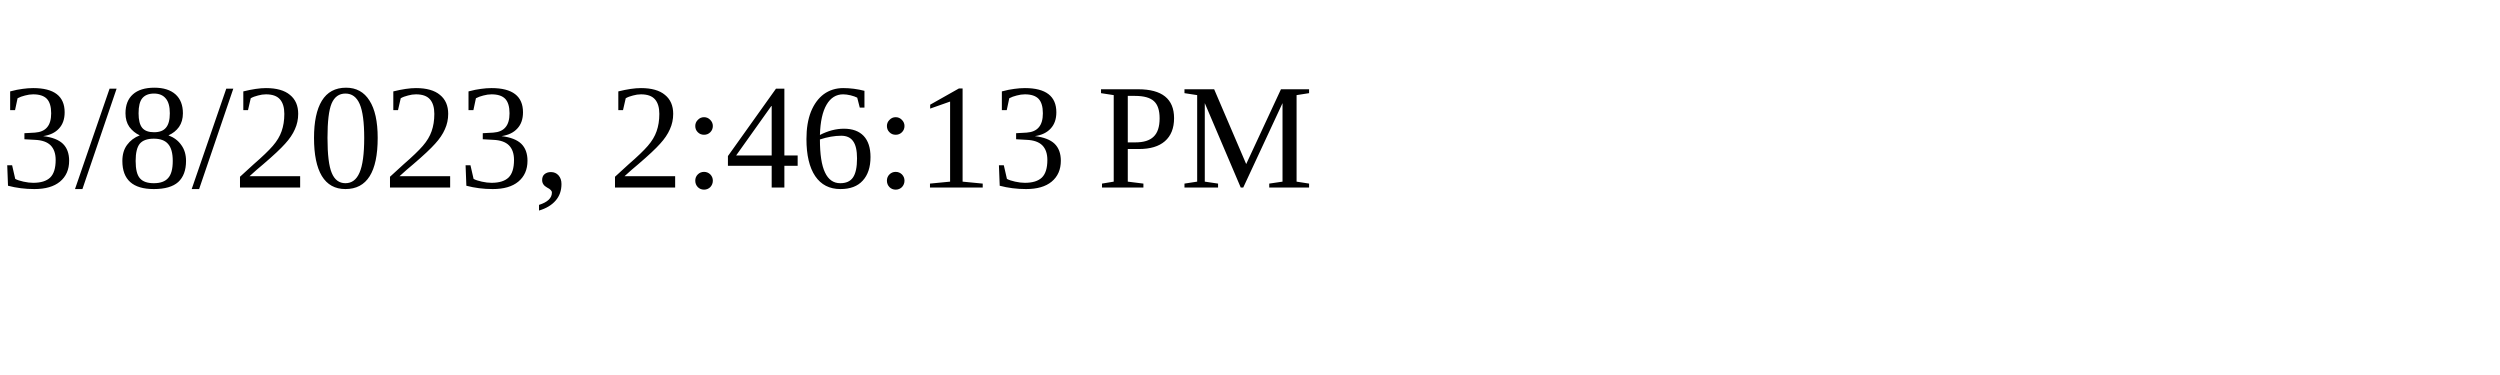
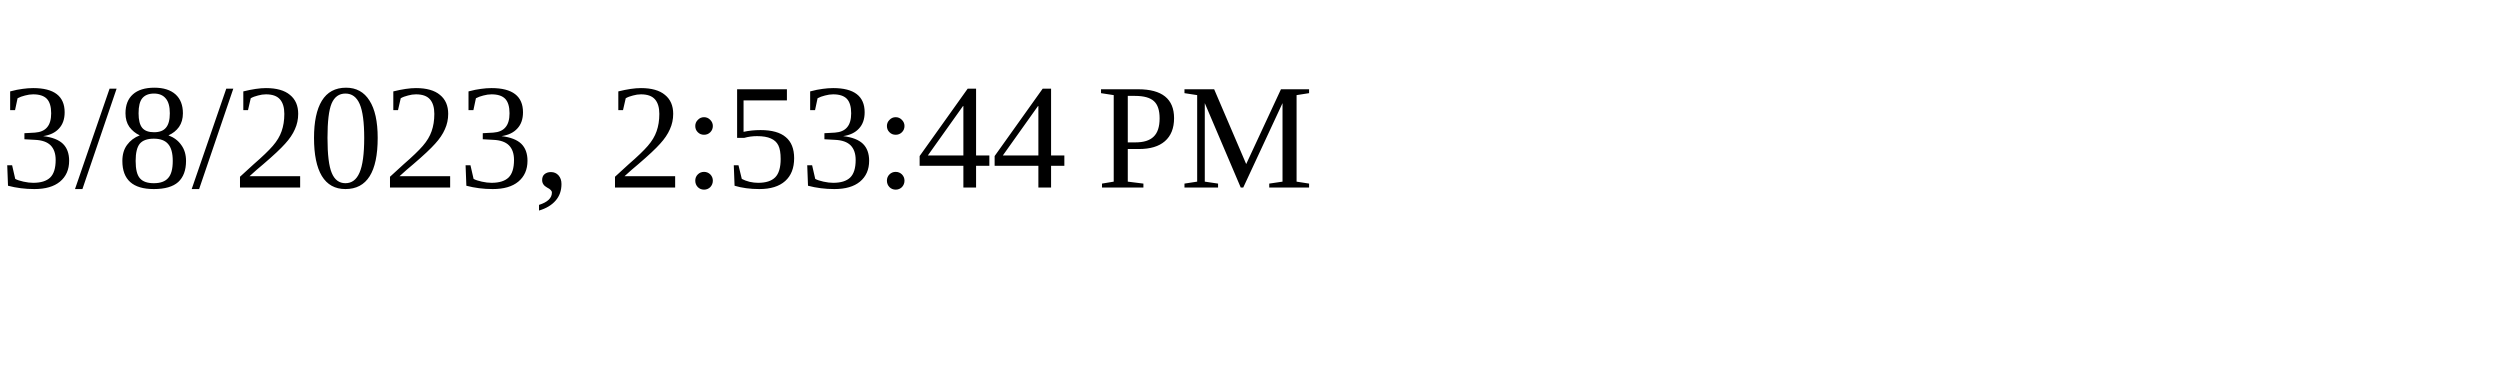
<svg xmlns="http://www.w3.org/2000/svg" height="30" width="200">
-   <text x="0" y="15">3/8/2023, 2:46:13 PM</text>
+   <text x="0" y="15">3/8/2023, 2:53:44 PM</text>
</svg>
